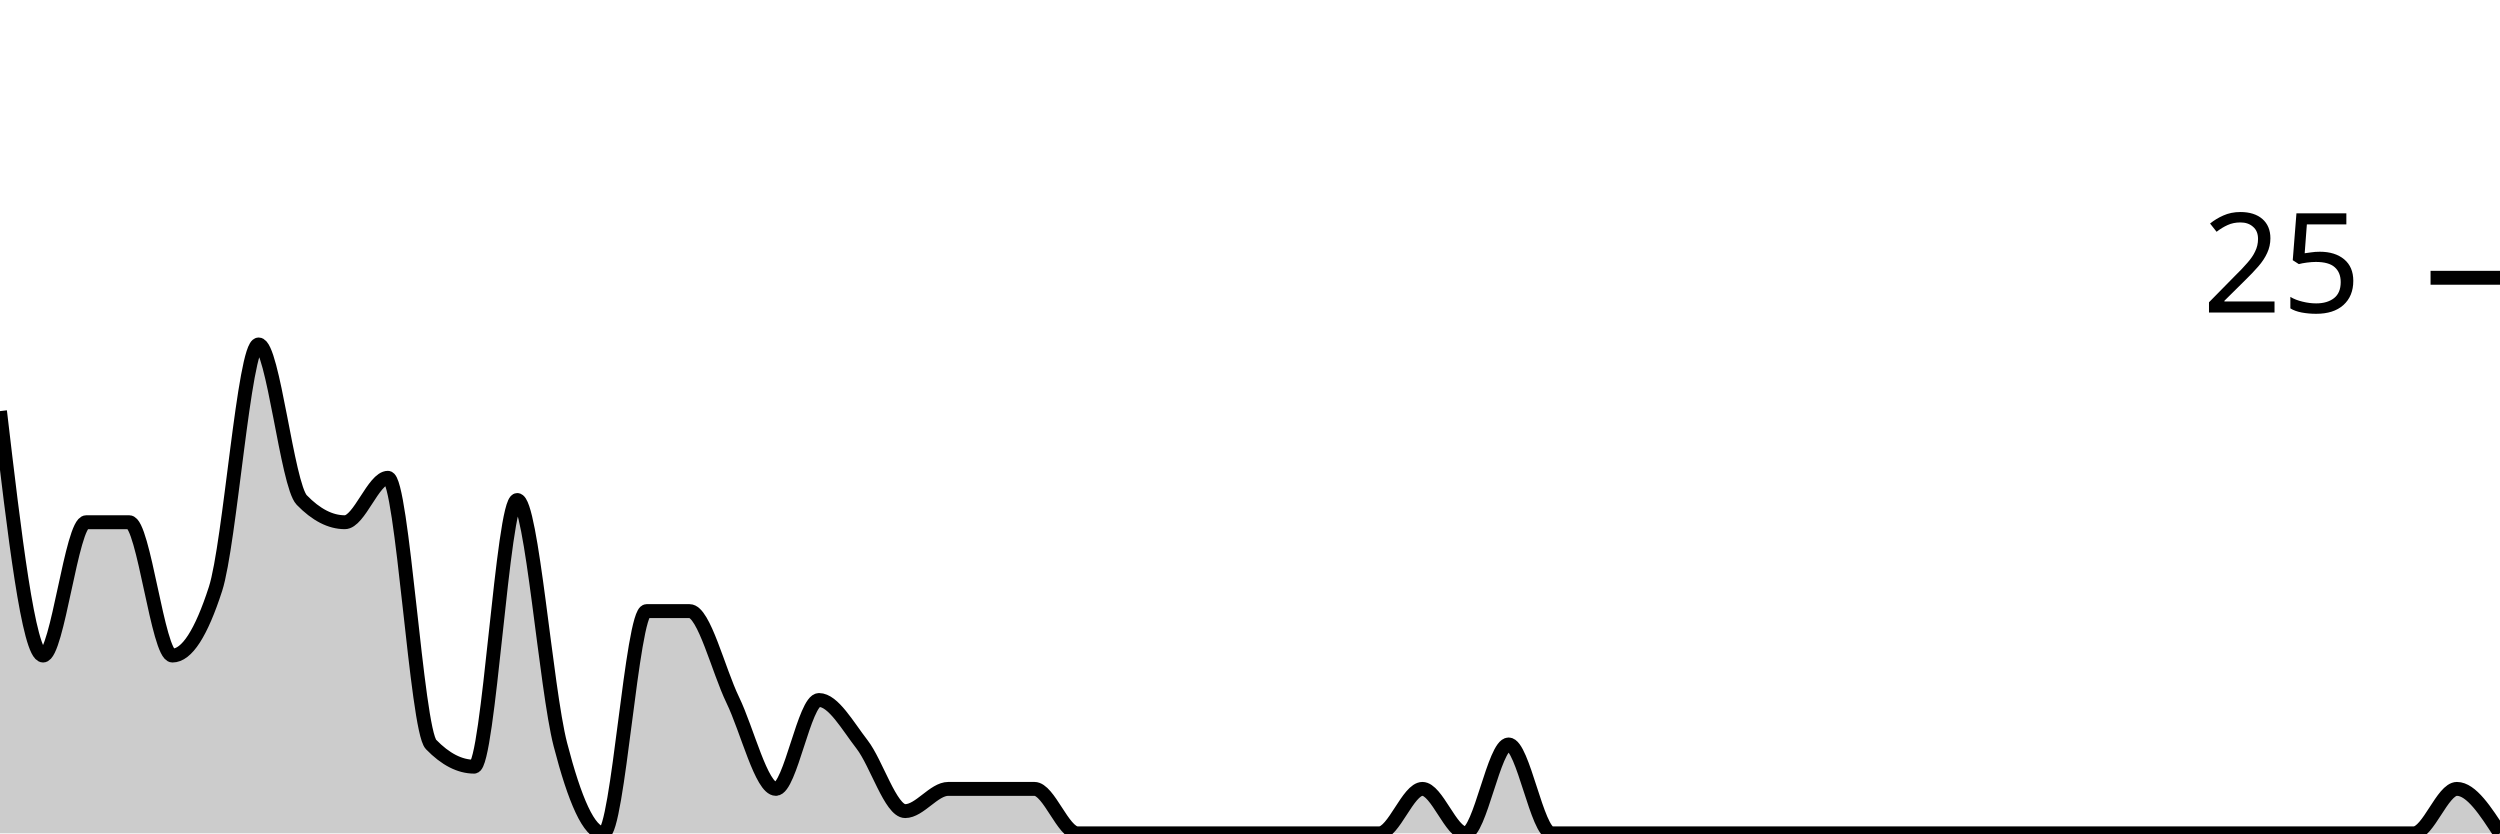
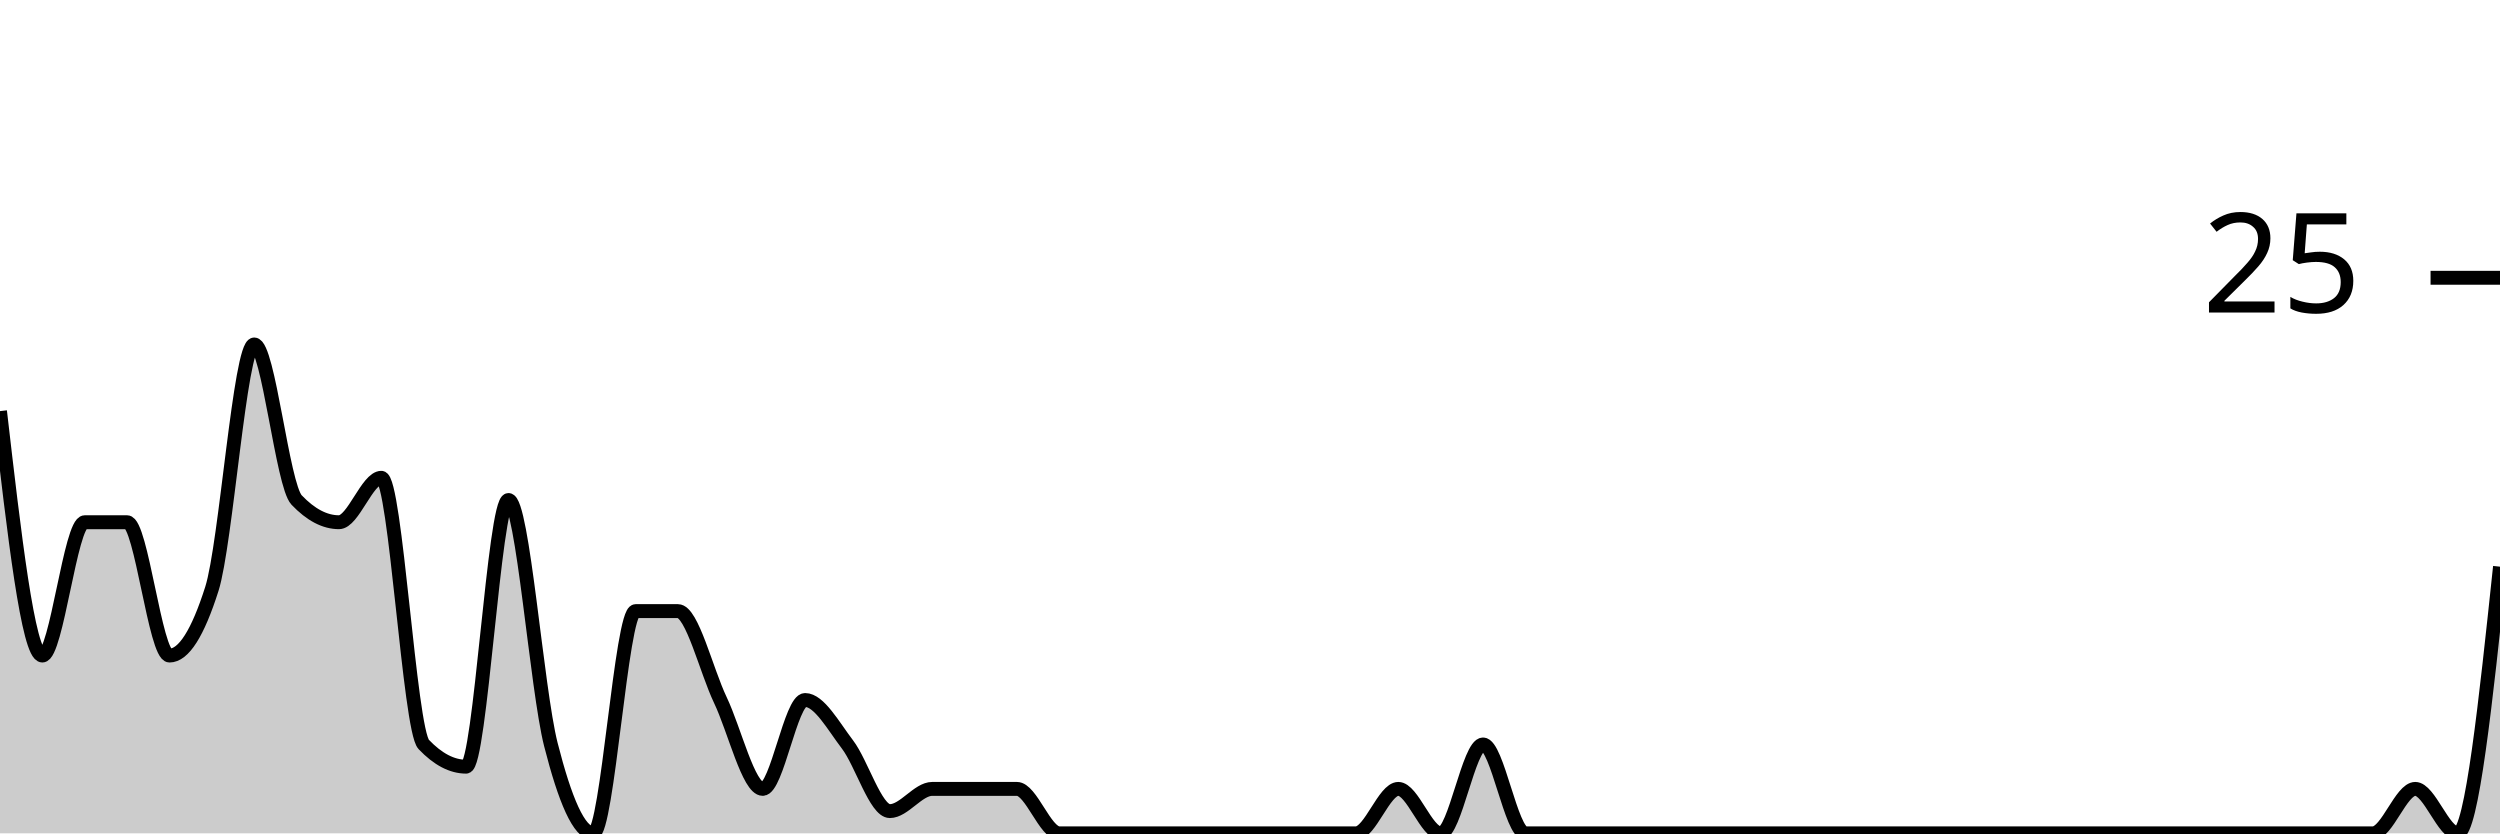
<svg xmlns="http://www.w3.org/2000/svg" viewBox="0 0 180 60">
  <g transform="translate(0,20)">
-     <path class="area" fill="rgba(0, 0, 0, 0.2)" d="M0,9.6C1.034,18.4,2.069,27.2,3.103,27.2C4.138,27.2,5.172,17.6,6.207,17.6C7.241,17.6,8.276,17.6,9.31,17.6C10.345,17.6,11.379,27.2,12.414,27.2C13.448,27.2,14.483,25.6,15.517,22.4C16.552,19.2,17.586,4.8,18.621,4.8C19.655,4.8,20.69,14.933,21.724,16C22.759,17.067,23.793,17.6,24.828,17.6C25.862,17.6,26.897,14.4,27.931,14.4C28.966,14.4,30,32.533,31.034,33.6C32.069,34.667,33.103,35.2,34.138,35.2C35.172,35.2,36.207,16,37.241,16C38.276,16,39.31,29.6,40.345,33.6C41.379,37.6,42.414,40,43.448,40C44.483,40,45.517,24,46.552,24C47.586,24,48.621,24,49.655,24C50.69,24,51.724,28.267,52.759,30.4C53.793,32.533,54.828,36.8,55.862,36.8C56.897,36.8,57.931,30.4,58.966,30.4C60,30.4,61.034,32.267,62.069,33.6C63.103,34.933,64.138,38.4,65.172,38.4C66.207,38.4,67.241,36.8,68.276,36.8C69.31,36.8,70.345,36.8,71.379,36.8C72.414,36.8,73.448,36.8,74.483,36.8C75.517,36.8,76.552,40,77.586,40C78.621,40,79.655,40,80.69,40C81.724,40,82.759,40,83.793,40C84.828,40,85.862,40,86.897,40C87.931,40,88.966,40,90,40C91.034,40,92.069,40,93.103,40C94.138,40,95.172,40,96.207,40C97.241,40,98.276,40,99.31,40C100.345,40,101.379,36.8,102.414,36.8C103.448,36.8,104.483,40,105.517,40C106.552,40,107.586,33.6,108.621,33.6C109.655,33.6,110.69,40,111.724,40C112.759,40,113.793,40,114.828,40C115.862,40,116.897,40,117.931,40C118.966,40,120,40,121.034,40C122.069,40,123.103,40,124.138,40C125.172,40,126.207,40,127.241,40C128.276,40,129.31,40,130.345,40C131.379,40,132.414,40,133.448,40C134.483,40,135.517,40,136.552,40C137.586,40,138.621,40,139.655,40C140.69,40,141.724,40,142.759,40C143.793,40,144.828,40,145.862,40C146.897,40,147.931,40,148.966,40C150,40,151.034,40,152.069,40C153.103,40,154.138,40,155.172,40C156.207,40,157.241,40,158.276,40C159.31,40,160.345,40,161.379,40C162.414,40,163.448,40,164.483,40C165.517,40,166.552,40,167.586,40C168.621,40,169.655,40,170.69,40C171.724,40,172.759,40,173.793,40C174.828,40,175.862,36.8,176.897,36.8C177.931,36.8,178.966,38.4,180,40L180,40C178.966,40,177.931,40,176.897,40C175.862,40,174.828,40,173.793,40C172.759,40,171.724,40,170.69,40C169.655,40,168.621,40,167.586,40C166.552,40,165.517,40,164.483,40C163.448,40,162.414,40,161.379,40C160.345,40,159.31,40,158.276,40C157.241,40,156.207,40,155.172,40C154.138,40,153.103,40,152.069,40C151.034,40,150,40,148.966,40C147.931,40,146.897,40,145.862,40C144.828,40,143.793,40,142.759,40C141.724,40,140.69,40,139.655,40C138.621,40,137.586,40,136.552,40C135.517,40,134.483,40,133.448,40C132.414,40,131.379,40,130.345,40C129.31,40,128.276,40,127.241,40C126.207,40,125.172,40,124.138,40C123.103,40,122.069,40,121.034,40C120,40,118.966,40,117.931,40C116.897,40,115.862,40,114.828,40C113.793,40,112.759,40,111.724,40C110.69,40,109.655,40,108.621,40C107.586,40,106.552,40,105.517,40C104.483,40,103.448,40,102.414,40C101.379,40,100.345,40,99.31,40C98.276,40,97.241,40,96.207,40C95.172,40,94.138,40,93.103,40C92.069,40,91.034,40,90,40C88.966,40,87.931,40,86.897,40C85.862,40,84.828,40,83.793,40C82.759,40,81.724,40,80.69,40C79.655,40,78.621,40,77.586,40C76.552,40,75.517,40,74.483,40C73.448,40,72.414,40,71.379,40C70.345,40,69.31,40,68.276,40C67.241,40,66.207,40,65.172,40C64.138,40,63.103,40,62.069,40C61.034,40,60,40,58.966,40C57.931,40,56.897,40,55.862,40C54.828,40,53.793,40,52.759,40C51.724,40,50.69,40,49.655,40C48.621,40,47.586,40,46.552,40C45.517,40,44.483,40,43.448,40C42.414,40,41.379,40,40.345,40C39.31,40,38.276,40,37.241,40C36.207,40,35.172,40,34.138,40C33.103,40,32.069,40,31.034,40C30,40,28.966,40,27.931,40C26.897,40,25.862,40,24.828,40C23.793,40,22.759,40,21.724,40C20.69,40,19.655,40,18.621,40C17.586,40,16.552,40,15.517,40C14.483,40,13.448,40,12.414,40C11.379,40,10.345,40,9.31,40C8.276,40,7.241,40,6.207,40C5.172,40,4.138,40,3.103,40C2.069,40,1.034,40,0,40Z" />
-     <path class="line" stroke="black" fill="none" d="M0,9.6C1.034,18.4,2.069,27.2,3.103,27.2C4.138,27.2,5.172,17.6,6.207,17.6C7.241,17.6,8.276,17.6,9.31,17.6C10.345,17.6,11.379,27.2,12.414,27.2C13.448,27.2,14.483,25.6,15.517,22.4C16.552,19.2,17.586,4.8,18.621,4.8C19.655,4.8,20.69,14.933,21.724,16C22.759,17.067,23.793,17.6,24.828,17.6C25.862,17.6,26.897,14.4,27.931,14.4C28.966,14.4,30,32.533,31.034,33.6C32.069,34.667,33.103,35.2,34.138,35.2C35.172,35.2,36.207,16,37.241,16C38.276,16,39.31,29.6,40.345,33.6C41.379,37.6,42.414,40,43.448,40C44.483,40,45.517,24,46.552,24C47.586,24,48.621,24,49.655,24C50.69,24,51.724,28.267,52.759,30.4C53.793,32.533,54.828,36.8,55.862,36.8C56.897,36.8,57.931,30.4,58.966,30.4C60,30.4,61.034,32.267,62.069,33.6C63.103,34.933,64.138,38.4,65.172,38.4C66.207,38.4,67.241,36.8,68.276,36.8C69.31,36.8,70.345,36.8,71.379,36.8C72.414,36.8,73.448,36.8,74.483,36.8C75.517,36.8,76.552,40,77.586,40C78.621,40,79.655,40,80.69,40C81.724,40,82.759,40,83.793,40C84.828,40,85.862,40,86.897,40C87.931,40,88.966,40,90,40C91.034,40,92.069,40,93.103,40C94.138,40,95.172,40,96.207,40C97.241,40,98.276,40,99.31,40C100.345,40,101.379,36.8,102.414,36.8C103.448,36.8,104.483,40,105.517,40C106.552,40,107.586,33.6,108.621,33.6C109.655,33.6,110.69,40,111.724,40C112.759,40,113.793,40,114.828,40C115.862,40,116.897,40,117.931,40C118.966,40,120,40,121.034,40C122.069,40,123.103,40,124.138,40C125.172,40,126.207,40,127.241,40C128.276,40,129.31,40,130.345,40C131.379,40,132.414,40,133.448,40C134.483,40,135.517,40,136.552,40C137.586,40,138.621,40,139.655,40C140.69,40,141.724,40,142.759,40C143.793,40,144.828,40,145.862,40C146.897,40,147.931,40,148.966,40C150,40,151.034,40,152.069,40C153.103,40,154.138,40,155.172,40C156.207,40,157.241,40,158.276,40C159.31,40,160.345,40,161.379,40C162.414,40,163.448,40,164.483,40C165.517,40,166.552,40,167.586,40C168.621,40,169.655,40,170.69,40C171.724,40,172.759,40,173.793,40C174.828,40,175.862,36.8,176.897,36.8C177.931,36.8,178.966,38.4,180,40" />
+     <path class="area" fill="rgba(0, 0, 0, 0.2)" d="M0,9.6C1.017,18.4,2.034,27.2,3.051,27.2C4.068,27.2,5.085,17.6,6.102,17.6C7.119,17.6,8.136,17.6,9.153,17.6C10.169,17.6,11.186,27.2,12.203,27.2C13.22,27.2,14.237,25.6,15.254,22.4C16.271,19.2,17.288,4.8,18.305,4.8C19.322,4.8,20.339,14.933,21.356,16C22.373,17.067,23.39,17.6,24.407,17.6C25.424,17.6,26.441,14.4,27.458,14.4C28.475,14.4,29.492,32.533,30.508,33.6C31.525,34.667,32.542,35.2,33.559,35.2C34.576,35.2,35.593,16,36.61,16C37.627,16,38.644,29.6,39.661,33.6C40.678,37.6,41.695,40,42.712,40C43.729,40,44.746,24,45.763,24C46.78,24,47.797,24,48.814,24C49.831,24,50.847,28.267,51.864,30.4C52.881,32.533,53.898,36.8,54.915,36.8C55.932,36.8,56.949,30.4,57.966,30.4C58.983,30.4,60,32.267,61.017,33.6C62.034,34.933,63.051,38.4,64.068,38.4C65.085,38.4,66.102,36.8,67.119,36.8C68.136,36.8,69.153,36.8,70.169,36.8C71.186,36.8,72.203,36.8,73.22,36.8C74.237,36.8,75.254,40,76.271,40C77.288,40,78.305,40,79.322,40C80.339,40,81.356,40,82.373,40C83.39,40,84.407,40,85.424,40C86.441,40,87.458,40,88.475,40C89.492,40,90.508,40,91.525,40C92.542,40,93.559,40,94.576,40C95.593,40,96.61,40,97.627,40C98.644,40,99.661,36.8,100.678,36.8C101.695,36.8,102.712,40,103.729,40C104.746,40,105.763,33.6,106.78,33.6C107.797,33.6,108.814,40,109.831,40C110.847,40,111.864,40,112.881,40C113.898,40,114.915,40,115.932,40C116.949,40,117.966,40,118.983,40C120,40,121.017,40,122.034,40C123.051,40,124.068,40,125.085,40C126.102,40,127.119,40,128.136,40C129.153,40,130.169,40,131.186,40C132.203,40,133.22,40,134.237,40C135.254,40,136.271,40,137.288,40C138.305,40,139.322,40,140.339,40C141.356,40,142.373,40,143.39,40C144.407,40,145.424,40,146.441,40C147.458,40,148.475,40,149.492,40C150.508,40,151.525,40,152.542,40C153.559,40,154.576,40,155.593,40C156.61,40,157.627,40,158.644,40C159.661,40,160.678,40,161.695,40C162.712,40,163.729,40,164.746,40C165.763,40,166.78,40,167.797,40C168.814,40,169.831,40,170.847,40C171.864,40,172.881,36.8,173.898,36.8C174.915,36.8,175.932,40,176.949,40C177.966,40,178.983,30.4,180,20.8L180,40C178.983,40,177.966,40,176.949,40C175.932,40,174.915,40,173.898,40C172.881,40,171.864,40,170.847,40C169.831,40,168.814,40,167.797,40C166.78,40,165.763,40,164.746,40C163.729,40,162.712,40,161.695,40C160.678,40,159.661,40,158.644,40C157.627,40,156.61,40,155.593,40C154.576,40,153.559,40,152.542,40C151.525,40,150.508,40,149.492,40C148.475,40,147.458,40,146.441,40C145.424,40,144.407,40,143.39,40C142.373,40,141.356,40,140.339,40C139.322,40,138.305,40,137.288,40C136.271,40,135.254,40,134.237,40C133.22,40,132.203,40,131.186,40C130.169,40,129.153,40,128.136,40C127.119,40,126.102,40,125.085,40C124.068,40,123.051,40,122.034,40C121.017,40,120,40,118.983,40C117.966,40,116.949,40,115.932,40C114.915,40,113.898,40,112.881,40C111.864,40,110.847,40,109.831,40C108.814,40,107.797,40,106.78,40C105.763,40,104.746,40,103.729,40C102.712,40,101.695,40,100.678,40C99.661,40,98.644,40,97.627,40C96.61,40,95.593,40,94.576,40C93.559,40,92.542,40,91.525,40C90.508,40,89.492,40,88.475,40C87.458,40,86.441,40,85.424,40C84.407,40,83.39,40,82.373,40C81.356,40,80.339,40,79.322,40C78.305,40,77.288,40,76.271,40C75.254,40,74.237,40,73.22,40C72.203,40,71.186,40,70.169,40C69.153,40,68.136,40,67.119,40C66.102,40,65.085,40,64.068,40C63.051,40,62.034,40,61.017,40C60,40,58.983,40,57.966,40C56.949,40,55.932,40,54.915,40C53.898,40,52.881,40,51.864,40C50.847,40,49.831,40,48.814,40C47.797,40,46.78,40,45.763,40C44.746,40,43.729,40,42.712,40C41.695,40,40.678,40,39.661,40C38.644,40,37.627,40,36.61,40C35.593,40,34.576,40,33.559,40C32.542,40,31.525,40,30.508,40C29.492,40,28.475,40,27.458,40C26.441,40,25.424,40,24.407,40C23.39,40,22.373,40,21.356,40C20.339,40,19.322,40,18.305,40C17.288,40,16.271,40,15.254,40C14.237,40,13.22,40,12.203,40C11.186,40,10.169,40,9.153,40C8.136,40,7.119,40,6.102,40C5.085,40,4.068,40,3.051,40C2.034,40,1.017,40,0,40Z" />
+     <path class="line" stroke="black" fill="none" d="M0,9.6C1.017,18.4,2.034,27.2,3.051,27.2C4.068,27.2,5.085,17.6,6.102,17.6C7.119,17.6,8.136,17.6,9.153,17.6C10.169,17.6,11.186,27.2,12.203,27.2C13.22,27.2,14.237,25.6,15.254,22.4C16.271,19.2,17.288,4.8,18.305,4.8C19.322,4.8,20.339,14.933,21.356,16C22.373,17.067,23.39,17.6,24.407,17.6C25.424,17.6,26.441,14.4,27.458,14.4C28.475,14.4,29.492,32.533,30.508,33.6C31.525,34.667,32.542,35.2,33.559,35.2C34.576,35.2,35.593,16,36.61,16C37.627,16,38.644,29.6,39.661,33.6C40.678,37.6,41.695,40,42.712,40C43.729,40,44.746,24,45.763,24C46.78,24,47.797,24,48.814,24C49.831,24,50.847,28.267,51.864,30.4C52.881,32.533,53.898,36.8,54.915,36.8C55.932,36.8,56.949,30.4,57.966,30.4C58.983,30.4,60,32.267,61.017,33.6C62.034,34.933,63.051,38.4,64.068,38.4C65.085,38.4,66.102,36.8,67.119,36.8C68.136,36.8,69.153,36.8,70.169,36.8C71.186,36.8,72.203,36.8,73.22,36.8C74.237,36.8,75.254,40,76.271,40C77.288,40,78.305,40,79.322,40C80.339,40,81.356,40,82.373,40C83.39,40,84.407,40,85.424,40C86.441,40,87.458,40,88.475,40C89.492,40,90.508,40,91.525,40C92.542,40,93.559,40,94.576,40C95.593,40,96.61,40,97.627,40C98.644,40,99.661,36.8,100.678,36.8C101.695,36.8,102.712,40,103.729,40C104.746,40,105.763,33.6,106.78,33.6C107.797,33.6,108.814,40,109.831,40C110.847,40,111.864,40,112.881,40C113.898,40,114.915,40,115.932,40C116.949,40,117.966,40,118.983,40C120,40,121.017,40,122.034,40C123.051,40,124.068,40,125.085,40C126.102,40,127.119,40,128.136,40C129.153,40,130.169,40,131.186,40C132.203,40,133.22,40,134.237,40C135.254,40,136.271,40,137.288,40C138.305,40,139.322,40,140.339,40C141.356,40,142.373,40,143.39,40C144.407,40,145.424,40,146.441,40C147.458,40,148.475,40,149.492,40C150.508,40,151.525,40,152.542,40C153.559,40,154.576,40,155.593,40C156.61,40,157.627,40,158.644,40C159.661,40,160.678,40,161.695,40C162.712,40,163.729,40,164.746,40C165.763,40,166.78,40,167.797,40C168.814,40,169.831,40,170.847,40C171.864,40,172.881,36.8,173.898,36.8C174.915,36.8,175.932,40,176.949,40C177.966,40,178.983,30.4,180,20.8" />
    <path class="axis-ceiling" stroke-width="1" stroke="black" fill="none" d="M175,0L180,0" />
    <text class="axis-ceiling-label" font-family="sans-serif" text-anchor="end" font-size="10px" x="170" y="2.5">25</text>
  </g>
</svg>
